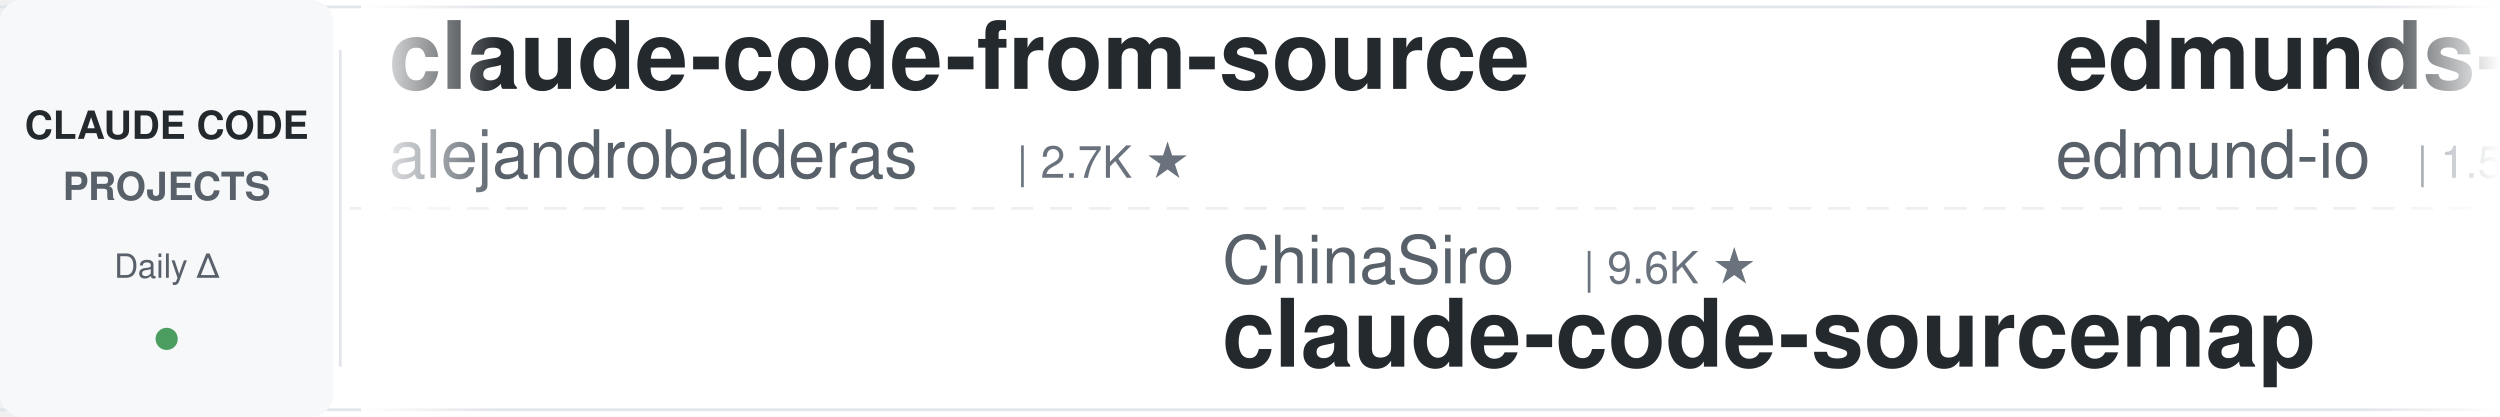
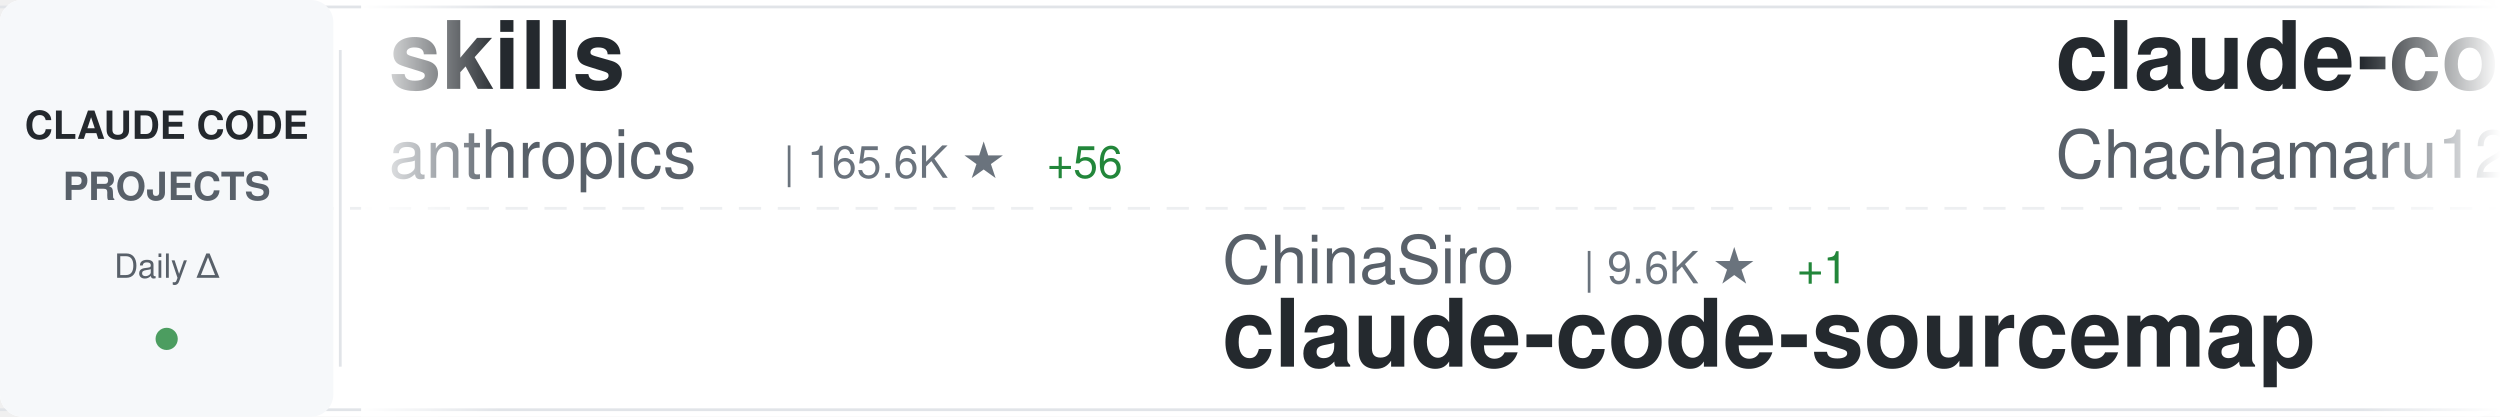
<svg xmlns="http://www.w3.org/2000/svg" width="900" height="150">
  <defs>
    <linearGradient id="awesomeLeftFade" x1="0%" y1="0%" x2="100%" y2="0%">
      <stop offset="0%" style="stop-color:#ffffff;stop-opacity:1" />
      <stop offset="100%" style="stop-color:#ffffff;stop-opacity:0" />
    </linearGradient>
    <linearGradient id="awesomeRightFade" x1="0%" y1="0%" x2="100%" y2="0%">
      <stop offset="0%" style="stop-color:#ffffff;stop-opacity:0" />
      <stop offset="100%" style="stop-color:#ffffff;stop-opacity:1" />
    </linearGradient>
  </defs>
  <rect width="900" height="150" fill="#ffffff" rx="8" />
  <rect x="0" y="2" width="900" height="1" fill="#e1e4e8" />
  <rect x="0" y="147" width="900" height="1" fill="#e1e4e8" />
  <line x1="0" y1="75" x2="900" y2="75" stroke="#e1e4e8" stroke-width="1" stroke-dasharray="8 6" opacity="0.6" />
  <rect x="0" y="0" width="120" height="150" fill="#f6f8fa" rx="8" />
  <text x="60" y="50" font-family="-apple-system, BlinkMacSystemFont, 'Segoe UI', Helvetica, Arial, sans-serif" font-size="14" font-weight="600" fill="#24292e" text-anchor="middle">CLAUDE CODE</text>
  <text x="60" y="72" font-family="-apple-system, BlinkMacSystemFont, 'Segoe UI', Helvetica, Arial, sans-serif" font-size="14" font-weight="600" fill="#586069" text-anchor="middle">PROJECTS</text>
  <text x="60" y="100" font-family="-apple-system, BlinkMacSystemFont, 'Segoe UI', Helvetica, Arial, sans-serif" font-size="12" font-weight="500" fill="#586069" text-anchor="middle">Daily Δ</text>
  <circle cx="60" cy="122" r="4" fill="#22863a" opacity="0.8" />
  <rect x="122" y="18" width="1" height="114" fill="#e1e4e8" />
  <clipPath id="awesomeTickerClip">
    <rect x="130" y="0" width="770" height="150" />
  </clipPath>
  <g clip-path="url(#awesomeTickerClip)">
    <g id="awesomeTickerItems">
      <animateTransform attributeName="transform" attributeType="XML" type="translate" from="0 0" to="-3000 0" dur="54s" repeatCount="indefinite" />
      <g transform="translate(0, 0)">
-         <text x="140" y="32" font-family="-apple-system, BlinkMacSystemFont, 'Segoe UI', Helvetica, Arial, sans-serif" font-size="34" font-weight="600" fill="#24292e">claude-code-from-source</text>
-         <text x="140" y="64" font-family="-apple-system, BlinkMacSystemFont, 'Segoe UI', Helvetica, Arial, sans-serif" font-size="24" font-weight="400" fill="#586069">alejandrobalderas</text>
-         <text x="366" y="64" font-family="-apple-system, BlinkMacSystemFont, 'Segoe UI', Helvetica, Arial, sans-serif" font-size="16" font-weight="500" fill="#6a737d">| 2.7K ★</text>
+         <text x="140" y="32" font-family="-apple-system, BlinkMacSystemFont, 'Segoe UI', Helvetica, Arial, sans-serif" font-size="34" font-weight="600" fill="#24292e">skills</text>
+         <text x="140" y="64" font-family="-apple-system, BlinkMacSystemFont, 'Segoe UI', Helvetica, Arial, sans-serif" font-size="24" font-weight="400" fill="#586069">anthropics</text>
+         <text x="282" y="64" font-family="-apple-system, BlinkMacSystemFont, 'Segoe UI', Helvetica, Arial, sans-serif" font-size="16" font-weight="500" fill="#6a737d">| 165.6K ★</text>
+         <text x="377" y="64" font-family="-apple-system, BlinkMacSystemFont, 'Segoe UI', Helvetica, Arial, sans-serif" font-size="16" font-weight="500" fill="#22863a"> +56</text>
      </g>
      <g transform="translate(300, 0)">
        <text x="140" y="102" font-family="-apple-system, BlinkMacSystemFont, 'Segoe UI', Helvetica, Arial, sans-serif" font-size="24" font-weight="400" fill="#586069">ChinaSiro</text>
        <text x="270" y="102" font-family="-apple-system, BlinkMacSystemFont, 'Segoe UI', Helvetica, Arial, sans-serif" font-size="16" font-weight="500" fill="#6a737d">| 9.6K ★</text>
+         <text x="347" y="102" font-family="-apple-system, BlinkMacSystemFont, 'Segoe UI', Helvetica, Arial, sans-serif" font-size="16" font-weight="500" fill="#22863a"> +1</text>
        <text x="140" y="132" font-family="-apple-system, BlinkMacSystemFont, 'Segoe UI', Helvetica, Arial, sans-serif" font-size="34" font-weight="600" fill="#24292e">claude-code-sourcemap</text>
      </g>
      <g transform="translate(600, 0)">
-         <text x="140" y="32" font-family="-apple-system, BlinkMacSystemFont, 'Segoe UI', Helvetica, Arial, sans-serif" font-size="34" font-weight="600" fill="#24292e">edmunds-claude-code</text>
-         <text x="140" y="64" font-family="-apple-system, BlinkMacSystemFont, 'Segoe UI', Helvetica, Arial, sans-serif" font-size="24" font-weight="400" fill="#586069">edmund-io</text>
-         <text x="270" y="64" font-family="-apple-system, BlinkMacSystemFont, 'Segoe UI', Helvetica, Arial, sans-serif" font-size="16" font-weight="500" fill="#6a737d">| 1.5K ★</text>
+         <text x="140" y="32" font-family="-apple-system, BlinkMacSystemFont, 'Segoe UI', Helvetica, Arial, sans-serif" font-size="34" font-weight="600" fill="#24292e">claude-code-harness</text>
+         <text x="140" y="64" font-family="-apple-system, BlinkMacSystemFont, 'Segoe UI', Helvetica, Arial, sans-serif" font-size="24" font-weight="400" fill="#586069">Chachamaru127</text>
+         <text x="318" y="64" font-family="-apple-system, BlinkMacSystemFont, 'Segoe UI', Helvetica, Arial, sans-serif" font-size="16" font-weight="500" fill="#6a737d">| 3.0K ★</text>
      </g>
      <g transform="translate(900, 0)">
-         <text x="140" y="102" font-family="-apple-system, BlinkMacSystemFont, 'Segoe UI', Helvetica, Arial, sans-serif" font-size="24" font-weight="400" fill="#586069">pedrohcgs</text>
-         <text x="270" y="102" font-family="-apple-system, BlinkMacSystemFont, 'Segoe UI', Helvetica, Arial, sans-serif" font-size="16" font-weight="500" fill="#6a737d">| 1.4K ★</text>
-         <text x="140" y="132" font-family="-apple-system, BlinkMacSystemFont, 'Segoe UI', Helvetica, Arial, sans-serif" font-size="34" font-weight="600" fill="#24292e">claude-code-my-workflow</text>
+         <text x="140" y="102" font-family="-apple-system, BlinkMacSystemFont, 'Segoe UI', Helvetica, Arial, sans-serif" font-size="24" font-weight="400" fill="#586069">anthropics</text>
+         <text x="282" y="102" font-family="-apple-system, BlinkMacSystemFont, 'Segoe UI', Helvetica, Arial, sans-serif" font-size="16" font-weight="500" fill="#6a737d">| 5.7K ★</text>
+         <text x="359" y="102" font-family="-apple-system, BlinkMacSystemFont, 'Segoe UI', Helvetica, Arial, sans-serif" font-size="16" font-weight="500" fill="#22863a"> +1</text>
+         <text x="140" y="132" font-family="-apple-system, BlinkMacSystemFont, 'Segoe UI', Helvetica, Arial, sans-serif" font-size="34" font-weight="600" fill="#24292e">claude-code-security-rev...</text>
      </g>
      <g transform="translate(1200, 0)">
-         <text x="140" y="32" font-family="-apple-system, BlinkMacSystemFont, 'Segoe UI', Helvetica, Arial, sans-serif" font-size="34" font-weight="600" fill="#24292e">claude-code</text>
-         <text x="140" y="64" font-family="-apple-system, BlinkMacSystemFont, 'Segoe UI', Helvetica, Arial, sans-serif" font-size="24" font-weight="400" fill="#586069">jarmuine</text>
-         <text x="258" y="64" font-family="-apple-system, BlinkMacSystemFont, 'Segoe UI', Helvetica, Arial, sans-serif" font-size="16" font-weight="500" fill="#6a737d">| 2.3K ★</text>
+         <text x="140" y="32" font-family="-apple-system, BlinkMacSystemFont, 'Segoe UI', Helvetica, Arial, sans-serif" font-size="34" font-weight="600" fill="#24292e">claude-code-source-code</text>
+         <text x="140" y="64" font-family="-apple-system, BlinkMacSystemFont, 'Segoe UI', Helvetica, Arial, sans-serif" font-size="24" font-weight="400" fill="#586069">777genius</text>
+         <text x="270" y="64" font-family="-apple-system, BlinkMacSystemFont, 'Segoe UI', Helvetica, Arial, sans-serif" font-size="16" font-weight="500" fill="#6a737d">| 923 ★</text>
      </g>
      <g transform="translate(1500, 0)">
-         <text x="140" y="102" font-family="-apple-system, BlinkMacSystemFont, 'Segoe UI', Helvetica, Arial, sans-serif" font-size="24" font-weight="400" fill="#586069">RishabhK103</text>
-         <text x="294" y="102" font-family="-apple-system, BlinkMacSystemFont, 'Segoe UI', Helvetica, Arial, sans-serif" font-size="16" font-weight="500" fill="#6a737d">| 105 ★</text>
+         <text x="140" y="102" font-family="-apple-system, BlinkMacSystemFont, 'Segoe UI', Helvetica, Arial, sans-serif" font-size="24" font-weight="400" fill="#586069">anthropics</text>
+         <text x="282" y="102" font-family="-apple-system, BlinkMacSystemFont, 'Segoe UI', Helvetica, Arial, sans-serif" font-size="16" font-weight="500" fill="#6a737d">| 8.5K ★</text>
+         <text x="140" y="132" font-family="-apple-system, BlinkMacSystemFont, 'Segoe UI', Helvetica, Arial, sans-serif" font-size="34" font-weight="600" fill="#24292e">claude-code-action</text>
+       </g>
+       <g transform="translate(1800, 0)">
+         <text x="140" y="32" font-family="-apple-system, BlinkMacSystemFont, 'Segoe UI', Helvetica, Arial, sans-serif" font-size="34" font-weight="600" fill="#24292e">claude-code-hooks-master...</text>
+         <text x="140" y="64" font-family="-apple-system, BlinkMacSystemFont, 'Segoe UI', Helvetica, Arial, sans-serif" font-size="24" font-weight="400" fill="#586069">disler</text>
+         <text x="234" y="64" font-family="-apple-system, BlinkMacSystemFont, 'Segoe UI', Helvetica, Arial, sans-serif" font-size="16" font-weight="500" fill="#6a737d">| 3.9K ★</text>
+         <text x="311" y="64" font-family="-apple-system, BlinkMacSystemFont, 'Segoe UI', Helvetica, Arial, sans-serif" font-size="16" font-weight="500" fill="#22863a"> +1</text>
+       </g>
+       <g transform="translate(2100, 0)">
+         <text x="140" y="102" font-family="-apple-system, BlinkMacSystemFont, 'Segoe UI', Helvetica, Arial, sans-serif" font-size="24" font-weight="400" fill="#586069">freestylefly</text>
+         <text x="306" y="102" font-family="-apple-system, BlinkMacSystemFont, 'Segoe UI', Helvetica, Arial, sans-serif" font-size="16" font-weight="500" fill="#6a737d">| 128 ★</text>
        <text x="140" y="132" font-family="-apple-system, BlinkMacSystemFont, 'Segoe UI', Helvetica, Arial, sans-serif" font-size="34" font-weight="600" fill="#24292e">claude-code</text>
      </g>
-       <g transform="translate(1800, 0)">
-         <text x="140" y="32" font-family="-apple-system, BlinkMacSystemFont, 'Segoe UI', Helvetica, Arial, sans-serif" font-size="34" font-weight="600" fill="#24292e">ClaudeCodeAgents</text>
-         <text x="140" y="64" font-family="-apple-system, BlinkMacSystemFont, 'Segoe UI', Helvetica, Arial, sans-serif" font-size="24" font-weight="400" fill="#586069">darcyegb</text>
-         <text x="258" y="64" font-family="-apple-system, BlinkMacSystemFont, 'Segoe UI', Helvetica, Arial, sans-serif" font-size="16" font-weight="500" fill="#6a737d">| 751 ★</text>
-       </g>
-       <g transform="translate(2100, 0)">
-         <text x="140" y="102" font-family="-apple-system, BlinkMacSystemFont, 'Segoe UI', Helvetica, Arial, sans-serif" font-size="24" font-weight="400" fill="#586069">digitalsamba</text>
-         <text x="306" y="102" font-family="-apple-system, BlinkMacSystemFont, 'Segoe UI', Helvetica, Arial, sans-serif" font-size="16" font-weight="500" fill="#6a737d">| 1.9K ★</text>
-         <text x="140" y="132" font-family="-apple-system, BlinkMacSystemFont, 'Segoe UI', Helvetica, Arial, sans-serif" font-size="34" font-weight="600" fill="#24292e">claude-code-video-toolki...</text>
-       </g>
      <g transform="translate(2400, 0)">
-         <text x="140" y="32" font-family="-apple-system, BlinkMacSystemFont, 'Segoe UI', Helvetica, Arial, sans-serif" font-size="34" font-weight="600" fill="#24292e">claude-code-telegram</text>
-         <text x="140" y="64" font-family="-apple-system, BlinkMacSystemFont, 'Segoe UI', Helvetica, Arial, sans-serif" font-size="24" font-weight="400" fill="#586069">RichardAtCT</text>
-         <text x="294" y="64" font-family="-apple-system, BlinkMacSystemFont, 'Segoe UI', Helvetica, Arial, sans-serif" font-size="16" font-weight="500" fill="#6a737d">| 2.7K ★</text>
-         <text x="371" y="64" font-family="-apple-system, BlinkMacSystemFont, 'Segoe UI', Helvetica, Arial, sans-serif" font-size="16" font-weight="500" fill="#22863a"> +1</text>
+         <text x="140" y="32" font-family="-apple-system, BlinkMacSystemFont, 'Segoe UI', Helvetica, Arial, sans-serif" font-size="34" font-weight="600" fill="#24292e">claude-code-proxy</text>
+         <text x="140" y="64" font-family="-apple-system, BlinkMacSystemFont, 'Segoe UI', Helvetica, Arial, sans-serif" font-size="24" font-weight="400" fill="#586069">fuergaosi233</text>
+         <text x="306" y="64" font-family="-apple-system, BlinkMacSystemFont, 'Segoe UI', Helvetica, Arial, sans-serif" font-size="16" font-weight="500" fill="#6a737d">| 2.8K ★</text>
+         <text x="383" y="64" font-family="-apple-system, BlinkMacSystemFont, 'Segoe UI', Helvetica, Arial, sans-serif" font-size="16" font-weight="500" fill="#22863a"> +3</text>
      </g>
      <g transform="translate(2700, 0)">
-         <text x="140" y="102" font-family="-apple-system, BlinkMacSystemFont, 'Segoe UI', Helvetica, Arial, sans-serif" font-size="24" font-weight="400" fill="#586069">liuup</text>
-         <text x="222" y="102" font-family="-apple-system, BlinkMacSystemFont, 'Segoe UI', Helvetica, Arial, sans-serif" font-size="16" font-weight="500" fill="#6a737d">| 3.7K ★</text>
-         <text x="299" y="102" font-family="-apple-system, BlinkMacSystemFont, 'Segoe UI', Helvetica, Arial, sans-serif" font-size="16" font-weight="500" fill="#22863a"> +2</text>
-         <text x="140" y="132" font-family="-apple-system, BlinkMacSystemFont, 'Segoe UI', Helvetica, Arial, sans-serif" font-size="34" font-weight="600" fill="#24292e">claude-code-analysis</text>
+         <text x="140" y="102" font-family="-apple-system, BlinkMacSystemFont, 'Segoe UI', Helvetica, Arial, sans-serif" font-size="24" font-weight="400" fill="#586069">Onewon</text>
+         <text x="234" y="102" font-family="-apple-system, BlinkMacSystemFont, 'Segoe UI', Helvetica, Arial, sans-serif" font-size="16" font-weight="500" fill="#6a737d">| 180 ★</text>
+         <text x="140" y="132" font-family="-apple-system, BlinkMacSystemFont, 'Segoe UI', Helvetica, Arial, sans-serif" font-size="34" font-weight="600" fill="#24292e">claude-code</text>
      </g>
      <g transform="translate(3000, 0)">
-         <text x="140" y="32" font-family="-apple-system, BlinkMacSystemFont, 'Segoe UI', Helvetica, Arial, sans-serif" font-size="34" font-weight="600" fill="#24292e">claude-code-from-source</text>
-         <text x="140" y="64" font-family="-apple-system, BlinkMacSystemFont, 'Segoe UI', Helvetica, Arial, sans-serif" font-size="24" font-weight="400" fill="#586069">alejandrobalderas</text>
-         <text x="366" y="64" font-family="-apple-system, BlinkMacSystemFont, 'Segoe UI', Helvetica, Arial, sans-serif" font-size="16" font-weight="500" fill="#6a737d">| 2.7K ★</text>
+         <text x="140" y="32" font-family="-apple-system, BlinkMacSystemFont, 'Segoe UI', Helvetica, Arial, sans-serif" font-size="34" font-weight="600" fill="#24292e">skills</text>
+         <text x="140" y="64" font-family="-apple-system, BlinkMacSystemFont, 'Segoe UI', Helvetica, Arial, sans-serif" font-size="24" font-weight="400" fill="#586069">anthropics</text>
+         <text x="282" y="64" font-family="-apple-system, BlinkMacSystemFont, 'Segoe UI', Helvetica, Arial, sans-serif" font-size="16" font-weight="500" fill="#6a737d">| 165.6K ★</text>
+         <text x="377" y="64" font-family="-apple-system, BlinkMacSystemFont, 'Segoe UI', Helvetica, Arial, sans-serif" font-size="16" font-weight="500" fill="#22863a"> +56</text>
      </g>
      <g transform="translate(3300, 0)">
        <text x="140" y="102" font-family="-apple-system, BlinkMacSystemFont, 'Segoe UI', Helvetica, Arial, sans-serif" font-size="24" font-weight="400" fill="#586069">ChinaSiro</text>
        <text x="270" y="102" font-family="-apple-system, BlinkMacSystemFont, 'Segoe UI', Helvetica, Arial, sans-serif" font-size="16" font-weight="500" fill="#6a737d">| 9.6K ★</text>
+         <text x="347" y="102" font-family="-apple-system, BlinkMacSystemFont, 'Segoe UI', Helvetica, Arial, sans-serif" font-size="16" font-weight="500" fill="#22863a"> +1</text>
        <text x="140" y="132" font-family="-apple-system, BlinkMacSystemFont, 'Segoe UI', Helvetica, Arial, sans-serif" font-size="34" font-weight="600" fill="#24292e">claude-code-sourcemap</text>
      </g>
      <g transform="translate(3600, 0)">
-         <text x="140" y="32" font-family="-apple-system, BlinkMacSystemFont, 'Segoe UI', Helvetica, Arial, sans-serif" font-size="34" font-weight="600" fill="#24292e">edmunds-claude-code</text>
-         <text x="140" y="64" font-family="-apple-system, BlinkMacSystemFont, 'Segoe UI', Helvetica, Arial, sans-serif" font-size="24" font-weight="400" fill="#586069">edmund-io</text>
-         <text x="270" y="64" font-family="-apple-system, BlinkMacSystemFont, 'Segoe UI', Helvetica, Arial, sans-serif" font-size="16" font-weight="500" fill="#6a737d">| 1.5K ★</text>
+         <text x="140" y="32" font-family="-apple-system, BlinkMacSystemFont, 'Segoe UI', Helvetica, Arial, sans-serif" font-size="34" font-weight="600" fill="#24292e">claude-code-harness</text>
+         <text x="140" y="64" font-family="-apple-system, BlinkMacSystemFont, 'Segoe UI', Helvetica, Arial, sans-serif" font-size="24" font-weight="400" fill="#586069">Chachamaru127</text>
+         <text x="318" y="64" font-family="-apple-system, BlinkMacSystemFont, 'Segoe UI', Helvetica, Arial, sans-serif" font-size="16" font-weight="500" fill="#6a737d">| 3.0K ★</text>
      </g>
      <g transform="translate(3900, 0)">
-         <text x="140" y="102" font-family="-apple-system, BlinkMacSystemFont, 'Segoe UI', Helvetica, Arial, sans-serif" font-size="24" font-weight="400" fill="#586069">pedrohcgs</text>
-         <text x="270" y="102" font-family="-apple-system, BlinkMacSystemFont, 'Segoe UI', Helvetica, Arial, sans-serif" font-size="16" font-weight="500" fill="#6a737d">| 1.4K ★</text>
-         <text x="140" y="132" font-family="-apple-system, BlinkMacSystemFont, 'Segoe UI', Helvetica, Arial, sans-serif" font-size="34" font-weight="600" fill="#24292e">claude-code-my-workflow</text>
+         <text x="140" y="102" font-family="-apple-system, BlinkMacSystemFont, 'Segoe UI', Helvetica, Arial, sans-serif" font-size="24" font-weight="400" fill="#586069">anthropics</text>
+         <text x="282" y="102" font-family="-apple-system, BlinkMacSystemFont, 'Segoe UI', Helvetica, Arial, sans-serif" font-size="16" font-weight="500" fill="#6a737d">| 5.7K ★</text>
+         <text x="359" y="102" font-family="-apple-system, BlinkMacSystemFont, 'Segoe UI', Helvetica, Arial, sans-serif" font-size="16" font-weight="500" fill="#22863a"> +1</text>
+         <text x="140" y="132" font-family="-apple-system, BlinkMacSystemFont, 'Segoe UI', Helvetica, Arial, sans-serif" font-size="34" font-weight="600" fill="#24292e">claude-code-security-rev...</text>
      </g>
    </g>
  </g>
  <rect x="130" y="0" width="50" height="150" fill="url(#awesomeLeftFade)" />
  <rect x="850" y="0" width="50" height="150" fill="url(#awesomeRightFade)" />
</svg>
